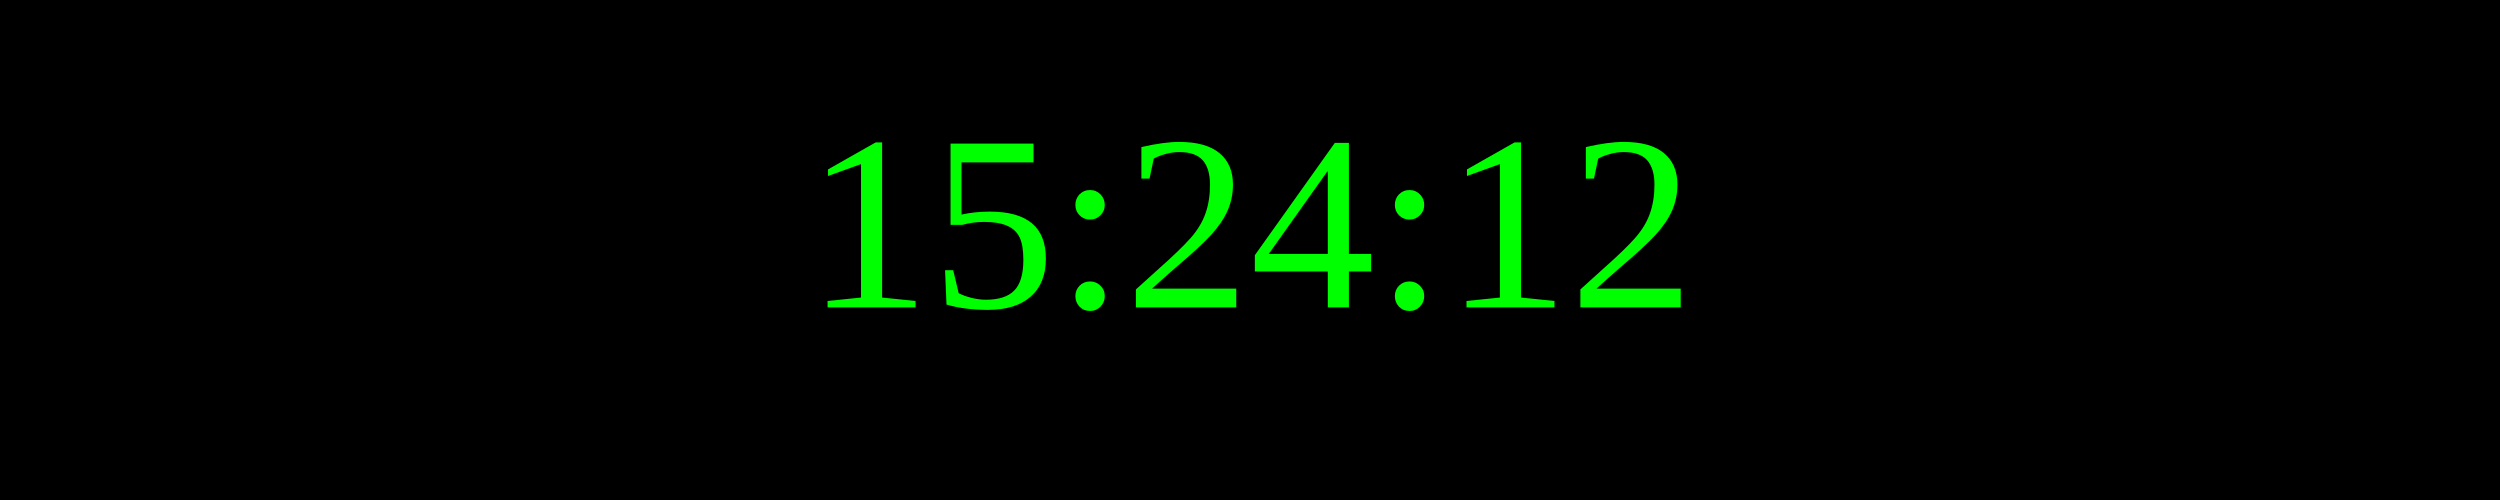
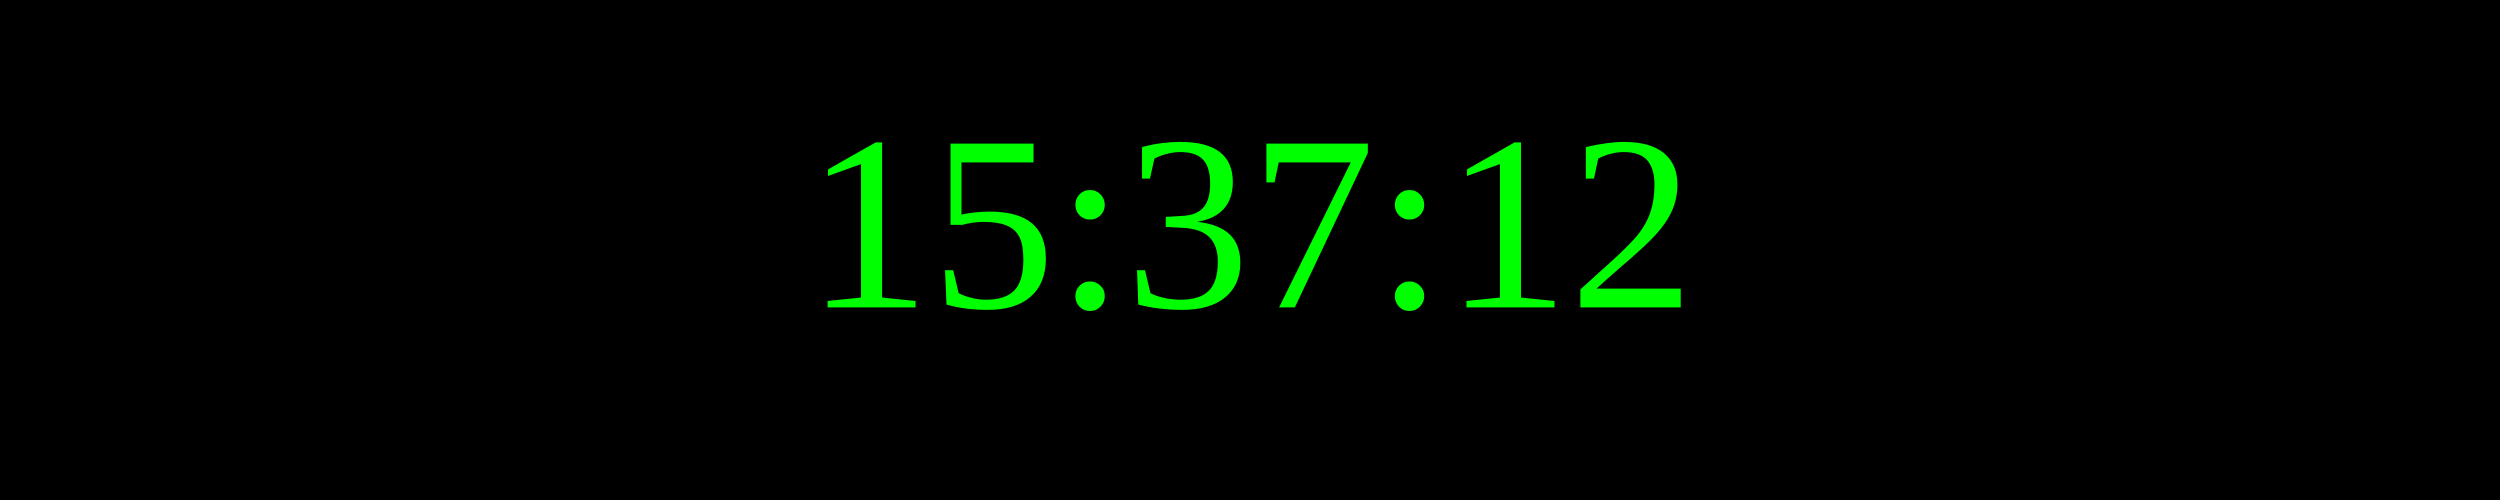
<svg xmlns="http://www.w3.org/2000/svg" width="250" height="50">
  <rect width="100%" height="100%" fill="black" />
  <text x="50%" y="50%" font-size="25" fill="lime" text-anchor="middle" dominant-baseline="middle">
- 15:24:12
+ 15:37:12
</text>
</svg>
